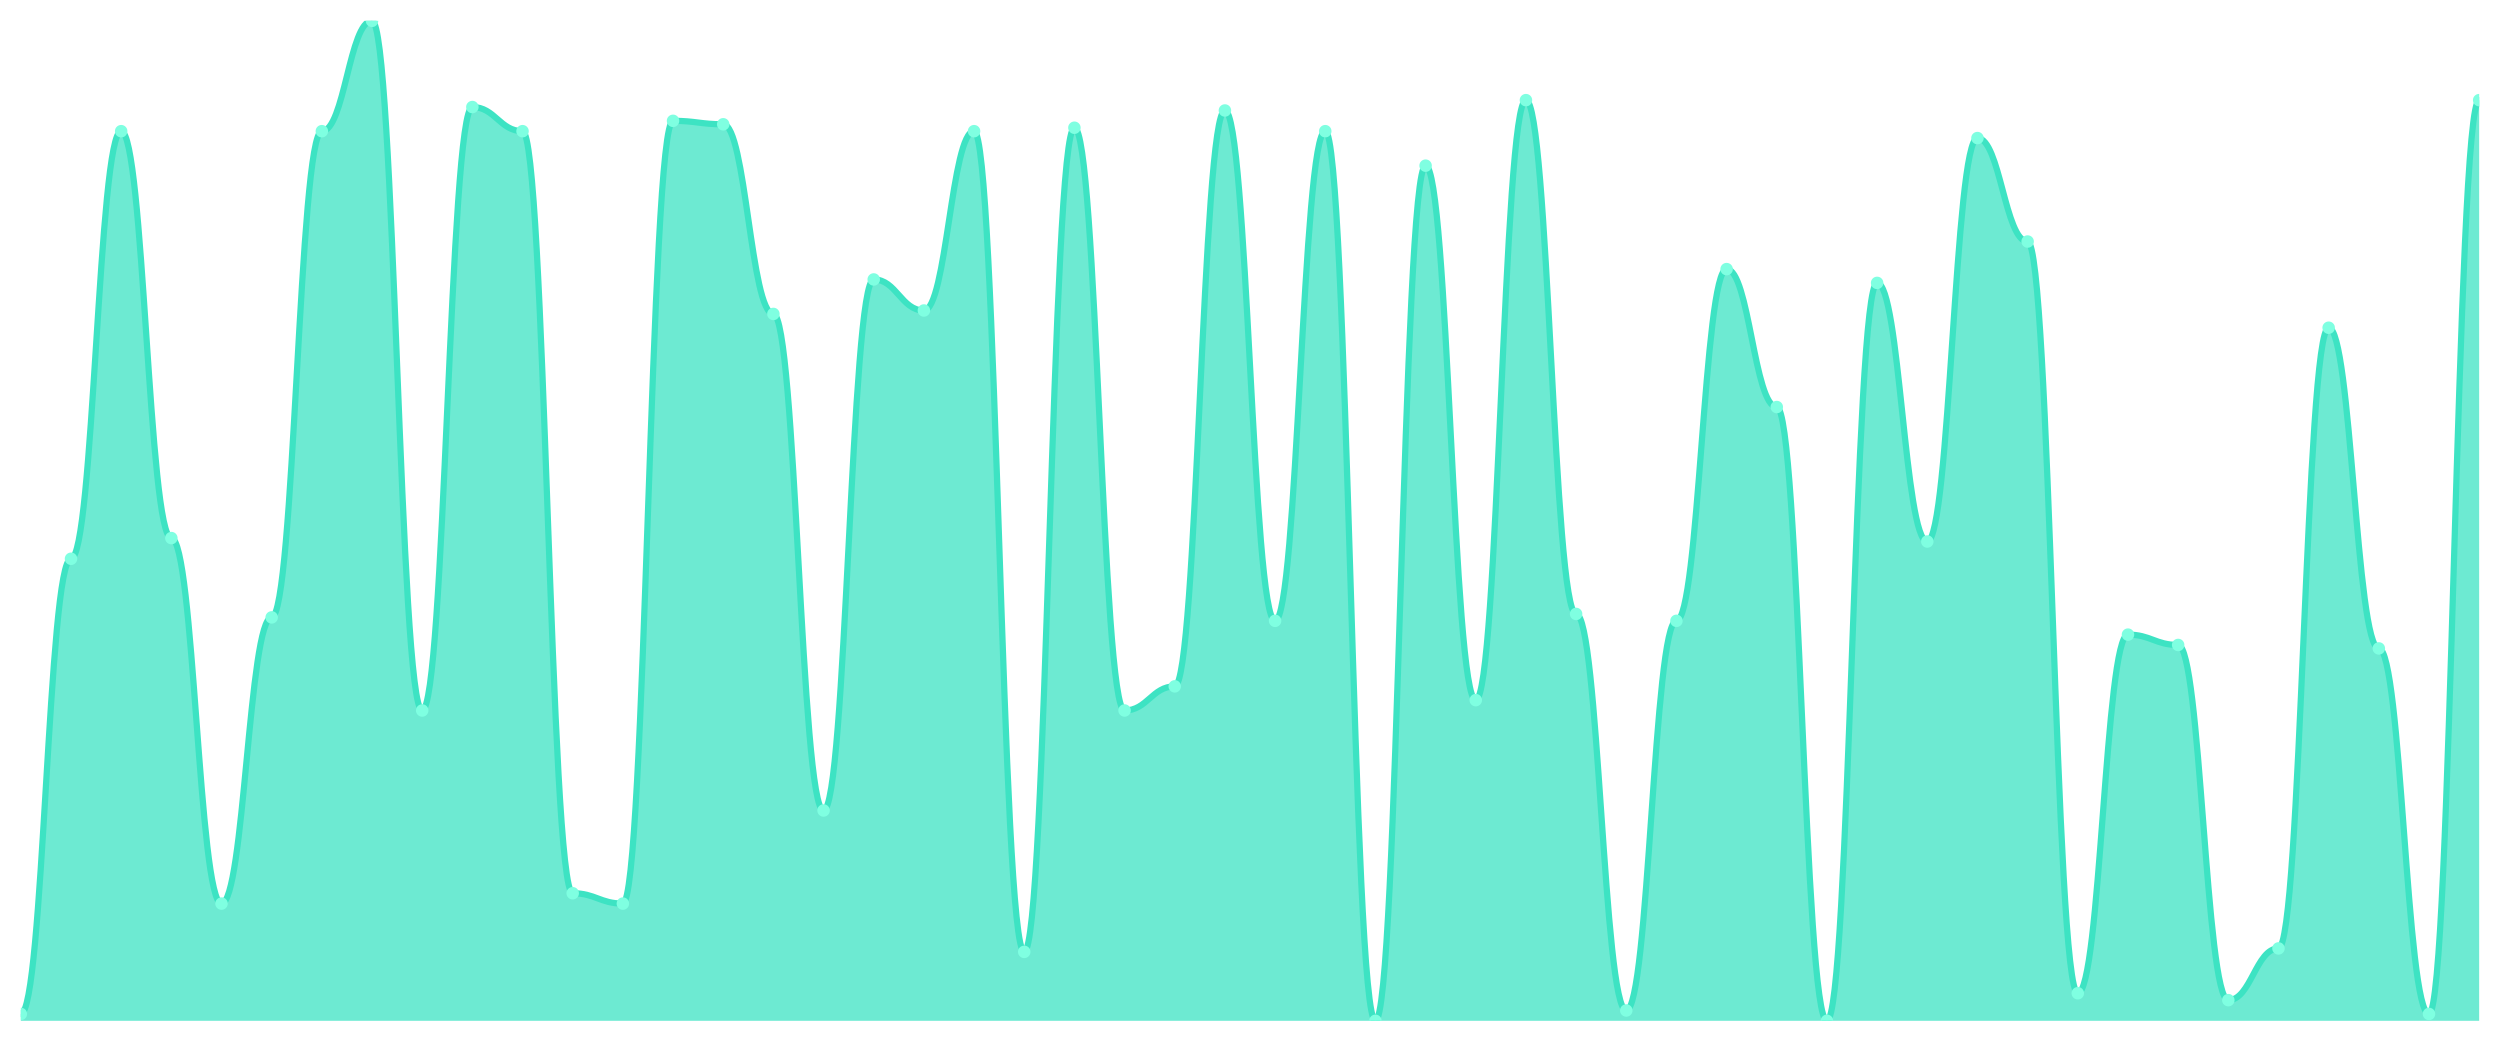
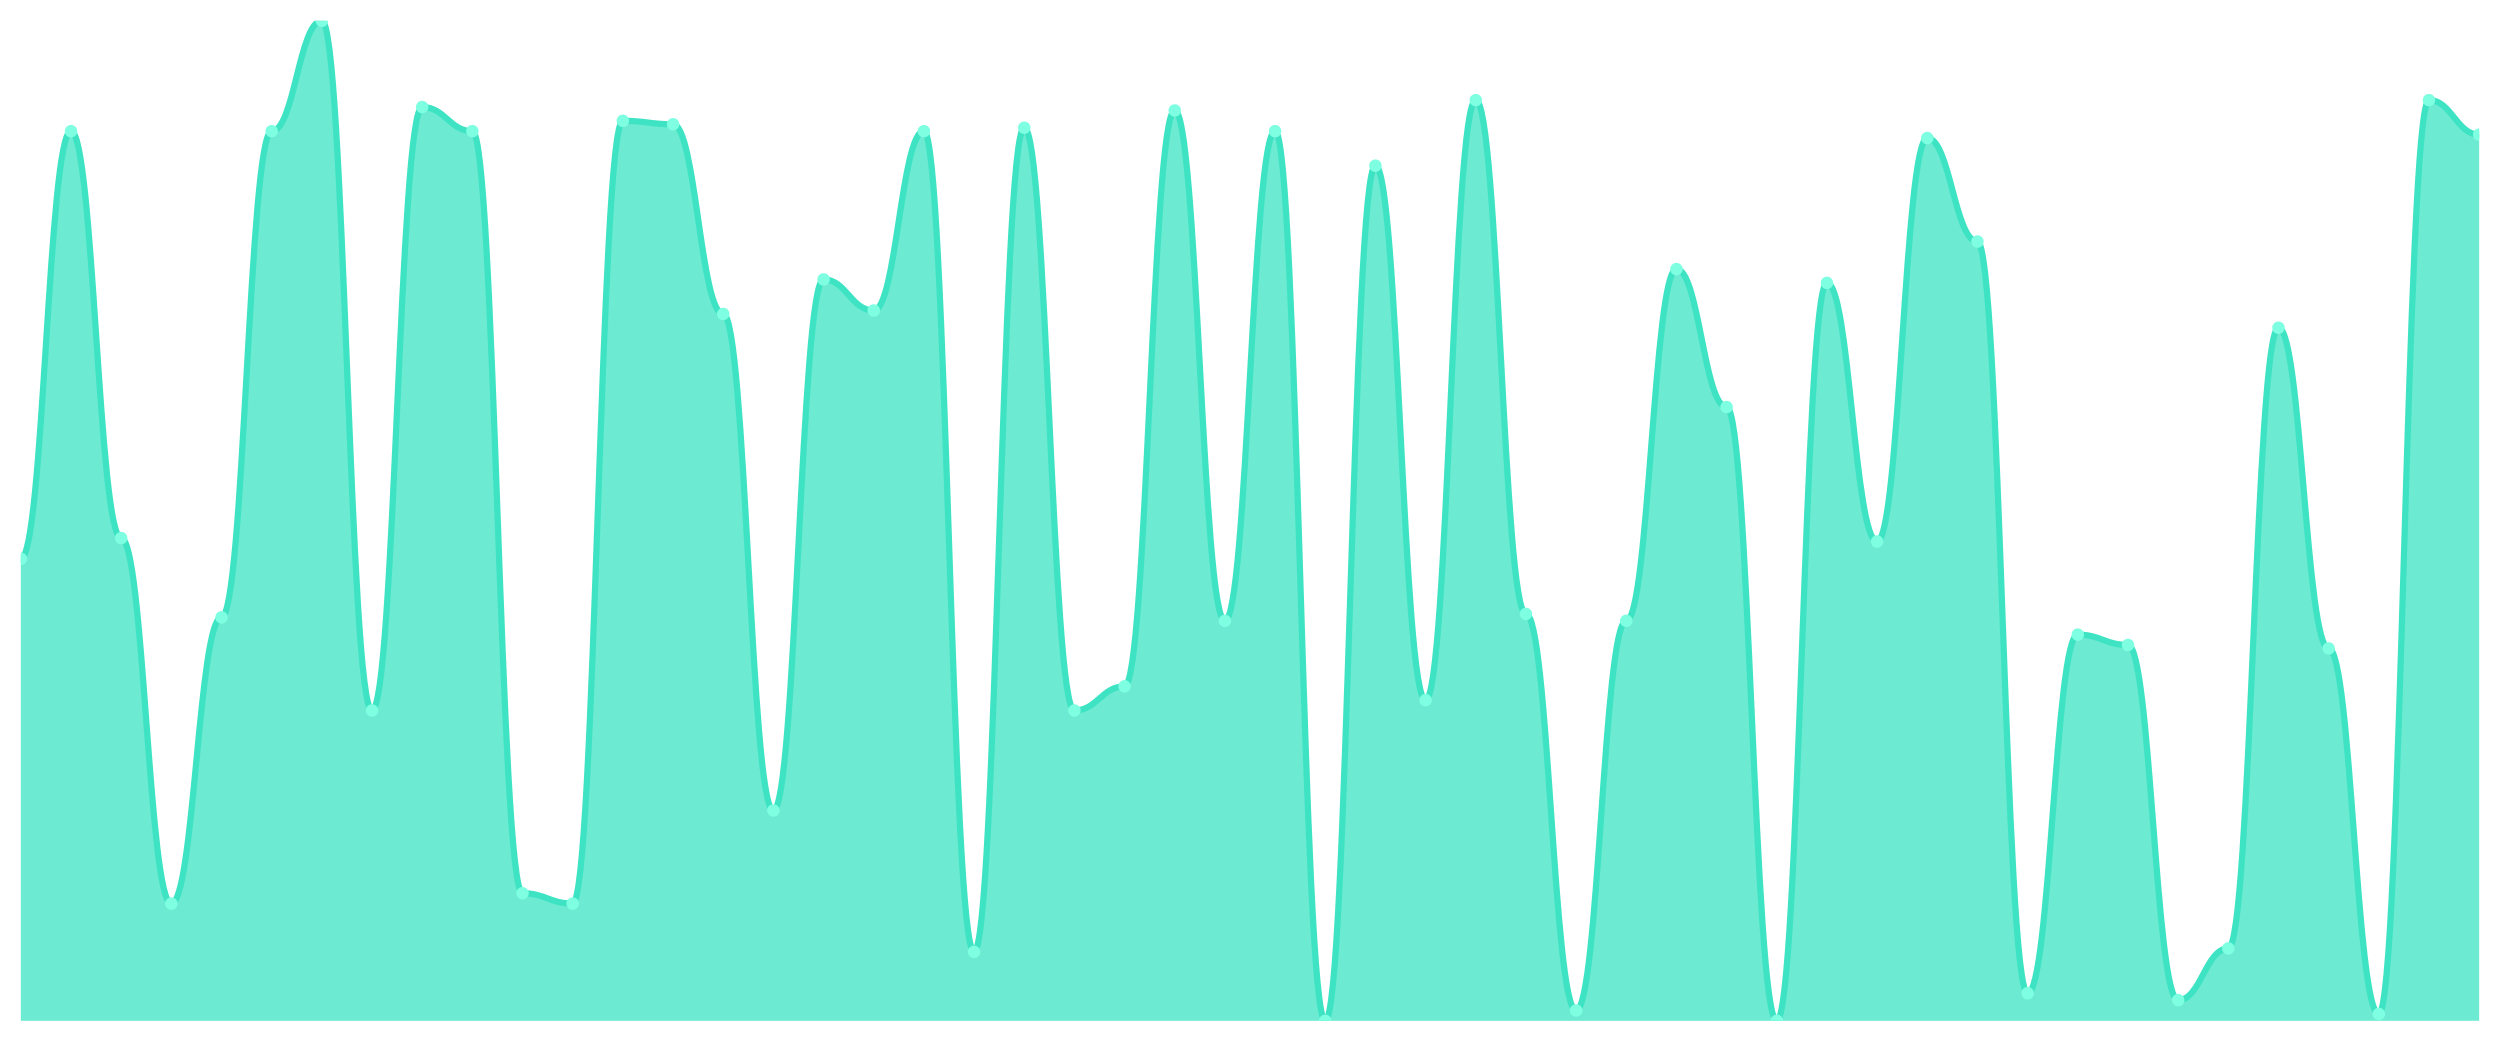
<svg xmlns="http://www.w3.org/2000/svg" viewBox="0 0 1200 500" width="1200" height="500">
  <defs>
    <clipPath id="c">
      <rect x="10" y="10" width="1180" height="480" />
    </clipPath>
  </defs>
  <rect width="1200" height="500" fill="none" />
  <g clip-path="url(#c)">
-     <path d="M 10,490 L 10,486.69 C 20.837,486.69 23.245,268.207 34.082,268.207 C 44.918,268.207 47.327,62.966 58.163,62.966 C 69,62.966 71.408,258.276 82.245,258.276 C 93.082,258.276 95.49,433.724 106.327,433.724 C 117.163,433.724 119.571,296.345 130.408,296.345 C 141.245,296.345 143.653,62.966 154.49,62.966 C 165.327,62.966 167.735,10 178.571,10 C 189.408,10 191.816,341.034 202.653,341.034 C 213.49,341.034 215.898,51.379 226.735,51.379 C 237.571,51.379 239.98,62.966 250.816,62.966 C 261.653,62.966 264.061,428.759 274.898,428.759 C 285.735,428.759 288.143,433.724 298.98,433.724 C 309.816,433.724 312.224,58 323.061,58 C 333.898,58 336.306,59.655 347.143,59.655 C 357.98,59.655 360.388,150.69 371.224,150.69 C 382.061,150.69 384.469,389.034 395.306,389.034 C 406.143,389.034 408.551,134.138 419.388,134.138 C 430.224,134.138 432.633,149.034 443.469,149.034 C 454.306,149.034 456.714,62.966 467.551,62.966 C 478.388,62.966 480.796,456.897 491.633,456.897 C 502.469,456.897 504.878,61.31 515.714,61.31 C 526.551,61.31 528.959,341.034 539.796,341.034 C 550.633,341.034 553.041,329.448 563.878,329.448 C 574.714,329.448 577.122,53.034 587.959,53.034 C 598.796,53.034 601.204,298 612.041,298 C 622.878,298 625.286,62.966 636.122,62.966 C 646.959,62.966 649.367,490 660.204,490 C 671.041,490 673.449,79.517 684.286,79.517 C 695.122,79.517 697.531,336.069 708.367,336.069 C 719.204,336.069 721.612,48.069 732.449,48.069 C 743.286,48.069 745.694,294.69 756.531,294.69 C 767.367,294.69 769.776,485.034 780.612,485.034 C 791.449,485.034 793.857,298 804.694,298 C 815.531,298 817.939,129.172 828.776,129.172 C 839.612,129.172 842.02,195.379 852.857,195.379 C 863.694,195.379 866.102,490 876.939,490 C 887.776,490 890.184,135.793 901.02,135.793 C 911.857,135.793 914.265,259.931 925.102,259.931 C 935.939,259.931 938.347,66.276 949.184,66.276 C 960.02,66.276 962.429,115.931 973.265,115.931 C 984.102,115.931 986.51,476.759 997.347,476.759 C 1008.184,476.759 1010.592,304.621 1021.429,304.621 C 1032.265,304.621 1034.673,309.586 1045.51,309.586 C 1056.347,309.586 1058.755,480.069 1069.592,480.069 C 1080.429,480.069 1082.837,455.241 1093.673,455.241 C 1104.51,455.241 1106.918,157.31 1117.755,157.31 C 1128.592,157.31 1131,311.241 1141.837,311.241 C 1152.673,311.241 1155.082,486.69 1165.918,486.69 C 1176.755,486.69 1179.163,48.069 1190,48.069 L 1190,490 Z" fill="rgba(61,227,195,0.75)" />
-     <path d="M 10,486.69 C 20.837,486.69 23.245,268.207 34.082,268.207 C 44.918,268.207 47.327,62.966 58.163,62.966 C 69,62.966 71.408,258.276 82.245,258.276 C 93.082,258.276 95.49,433.724 106.327,433.724 C 117.163,433.724 119.571,296.345 130.408,296.345 C 141.245,296.345 143.653,62.966 154.49,62.966 C 165.327,62.966 167.735,10 178.571,10 C 189.408,10 191.816,341.034 202.653,341.034 C 213.49,341.034 215.898,51.379 226.735,51.379 C 237.571,51.379 239.98,62.966 250.816,62.966 C 261.653,62.966 264.061,428.759 274.898,428.759 C 285.735,428.759 288.143,433.724 298.98,433.724 C 309.816,433.724 312.224,58 323.061,58 C 333.898,58 336.306,59.655 347.143,59.655 C 357.98,59.655 360.388,150.69 371.224,150.69 C 382.061,150.69 384.469,389.034 395.306,389.034 C 406.143,389.034 408.551,134.138 419.388,134.138 C 430.224,134.138 432.633,149.034 443.469,149.034 C 454.306,149.034 456.714,62.966 467.551,62.966 C 478.388,62.966 480.796,456.897 491.633,456.897 C 502.469,456.897 504.878,61.31 515.714,61.31 C 526.551,61.31 528.959,341.034 539.796,341.034 C 550.633,341.034 553.041,329.448 563.878,329.448 C 574.714,329.448 577.122,53.034 587.959,53.034 C 598.796,53.034 601.204,298 612.041,298 C 622.878,298 625.286,62.966 636.122,62.966 C 646.959,62.966 649.367,490 660.204,490 C 671.041,490 673.449,79.517 684.286,79.517 C 695.122,79.517 697.531,336.069 708.367,336.069 C 719.204,336.069 721.612,48.069 732.449,48.069 C 743.286,48.069 745.694,294.69 756.531,294.69 C 767.367,294.69 769.776,485.034 780.612,485.034 C 791.449,485.034 793.857,298 804.694,298 C 815.531,298 817.939,129.172 828.776,129.172 C 839.612,129.172 842.02,195.379 852.857,195.379 C 863.694,195.379 866.102,490 876.939,490 C 887.776,490 890.184,135.793 901.02,135.793 C 911.857,135.793 914.265,259.931 925.102,259.931 C 935.939,259.931 938.347,66.276 949.184,66.276 C 960.02,66.276 962.429,115.931 973.265,115.931 C 984.102,115.931 986.51,476.759 997.347,476.759 C 1008.184,476.759 1010.592,304.621 1021.429,304.621 C 1032.265,304.621 1034.673,309.586 1045.51,309.586 C 1056.347,309.586 1058.755,480.069 1069.592,480.069 C 1080.429,480.069 1082.837,455.241 1093.673,455.241 C 1104.51,455.241 1106.918,157.31 1117.755,157.31 C 1128.592,157.31 1131,311.241 1141.837,311.241 C 1152.673,311.241 1155.082,486.69 1165.918,486.69 C 1176.755,486.69 1179.163,48.069 1190,48.069" fill="none" stroke="#3de3c3" stroke-width="3" stroke-linecap="round" stroke-linejoin="round" />
-     <circle cx="10" cy="486.69" r="3" fill="#7fffe1" />
-     <circle cx="34.082" cy="268.207" r="3" fill="#7fffe1" />
-     <circle cx="58.163" cy="62.966" r="3" fill="#7fffe1" />
-     <circle cx="82.245" cy="258.276" r="3" fill="#7fffe1" />
-     <circle cx="106.327" cy="433.724" r="3" fill="#7fffe1" />
-     <circle cx="130.408" cy="296.345" r="3" fill="#7fffe1" />
-     <circle cx="154.49" cy="62.966" r="3" fill="#7fffe1" />
-     <circle cx="178.571" cy="10" r="3" fill="#7fffe1" />
-     <circle cx="202.653" cy="341.034" r="3" fill="#7fffe1" />
-     <circle cx="226.735" cy="51.379" r="3" fill="#7fffe1" />
-     <circle cx="250.816" cy="62.966" r="3" fill="#7fffe1" />
-     <circle cx="274.898" cy="428.759" r="3" fill="#7fffe1" />
-     <circle cx="298.98" cy="433.724" r="3" fill="#7fffe1" />
-     <circle cx="323.061" cy="58" r="3" fill="#7fffe1" />
-     <circle cx="347.143" cy="59.655" r="3" fill="#7fffe1" />
-     <circle cx="371.224" cy="150.69" r="3" fill="#7fffe1" />
-     <circle cx="395.306" cy="389.034" r="3" fill="#7fffe1" />
-     <circle cx="419.388" cy="134.138" r="3" fill="#7fffe1" />
-     <circle cx="443.469" cy="149.034" r="3" fill="#7fffe1" />
-     <circle cx="467.551" cy="62.966" r="3" fill="#7fffe1" />
-     <circle cx="491.633" cy="456.897" r="3" fill="#7fffe1" />
-     <circle cx="515.714" cy="61.31" r="3" fill="#7fffe1" />
-     <circle cx="539.796" cy="341.034" r="3" fill="#7fffe1" />
-     <circle cx="563.878" cy="329.448" r="3" fill="#7fffe1" />
-     <circle cx="587.959" cy="53.034" r="3" fill="#7fffe1" />
-     <circle cx="612.041" cy="298" r="3" fill="#7fffe1" />
-     <circle cx="636.122" cy="62.966" r="3" fill="#7fffe1" />
-     <circle cx="660.204" cy="490" r="3" fill="#7fffe1" />
-     <circle cx="684.286" cy="79.517" r="3" fill="#7fffe1" />
-     <circle cx="708.367" cy="336.069" r="3" fill="#7fffe1" />
-     <circle cx="732.449" cy="48.069" r="3" fill="#7fffe1" />
-     <circle cx="756.531" cy="294.69" r="3" fill="#7fffe1" />
-     <circle cx="780.612" cy="485.034" r="3" fill="#7fffe1" />
-     <circle cx="804.694" cy="298" r="3" fill="#7fffe1" />
-     <circle cx="828.776" cy="129.172" r="3" fill="#7fffe1" />
-     <circle cx="852.857" cy="195.379" r="3" fill="#7fffe1" />
-     <circle cx="876.939" cy="490" r="3" fill="#7fffe1" />
-     <circle cx="901.02" cy="135.793" r="3" fill="#7fffe1" />
-     <circle cx="925.102" cy="259.931" r="3" fill="#7fffe1" />
-     <circle cx="949.184" cy="66.276" r="3" fill="#7fffe1" />
-     <circle cx="973.265" cy="115.931" r="3" fill="#7fffe1" />
-     <circle cx="997.347" cy="476.759" r="3" fill="#7fffe1" />
-     <circle cx="1021.429" cy="304.621" r="3" fill="#7fffe1" />
-     <circle cx="1045.51" cy="309.586" r="3" fill="#7fffe1" />
-     <circle cx="1069.592" cy="480.069" r="3" fill="#7fffe1" />
-     <circle cx="1093.673" cy="455.241" r="3" fill="#7fffe1" />
-     <circle cx="1117.755" cy="157.31" r="3" fill="#7fffe1" />
-     <circle cx="1141.837" cy="311.241" r="3" fill="#7fffe1" />
-     <circle cx="1165.918" cy="486.69" r="3" fill="#7fffe1" />
-     <circle cx="1190" cy="48.069" r="3" fill="#7fffe1" />
+     <path d="M 10,490 L 10,268.207 C 20.837,268.207 23.245,62.966 34.082,62.966 C 44.918,62.966 47.327,258.276 58.163,258.276 C 69,258.276 71.408,433.724 82.245,433.724 C 93.082,433.724 95.49,296.345 106.327,296.345 C 117.163,296.345 119.571,62.966 130.408,62.966 C 141.245,62.966 143.653,10 154.49,10 C 165.327,10 167.735,341.034 178.571,341.034 C 189.408,341.034 191.816,51.379 202.653,51.379 C 213.49,51.379 215.898,62.966 226.735,62.966 C 237.571,62.966 239.98,428.759 250.816,428.759 C 261.653,428.759 264.061,433.724 274.898,433.724 C 285.735,433.724 288.143,58 298.98,58 C 309.816,58 312.224,59.655 323.061,59.655 C 333.898,59.655 336.306,150.69 347.143,150.69 C 357.98,150.69 360.388,389.034 371.224,389.034 C 382.061,389.034 384.469,134.138 395.306,134.138 C 406.143,134.138 408.551,149.034 419.388,149.034 C 430.224,149.034 432.633,62.966 443.469,62.966 C 454.306,62.966 456.714,456.897 467.551,456.897 C 478.388,456.897 480.796,61.31 491.633,61.31 C 502.469,61.31 504.878,341.034 515.714,341.034 C 526.551,341.034 528.959,329.448 539.796,329.448 C 550.633,329.448 553.041,53.034 563.878,53.034 C 574.714,53.034 577.122,298 587.959,298 C 598.796,298 601.204,62.966 612.041,62.966 C 622.878,62.966 625.286,490 636.122,490 C 646.959,490 649.367,79.517 660.204,79.517 C 671.041,79.517 673.449,336.069 684.286,336.069 C 695.122,336.069 697.531,48.069 708.367,48.069 C 719.204,48.069 721.612,294.69 732.449,294.69 C 743.286,294.69 745.694,485.034 756.531,485.034 C 767.367,485.034 769.776,298 780.612,298 C 791.449,298 793.857,129.172 804.694,129.172 C 815.531,129.172 817.939,195.379 828.776,195.379 C 839.612,195.379 842.02,490 852.857,490 C 863.694,490 866.102,135.793 876.939,135.793 C 887.776,135.793 890.184,259.931 901.02,259.931 C 911.857,259.931 914.265,66.276 925.102,66.276 C 935.939,66.276 938.347,115.931 949.184,115.931 C 960.02,115.931 962.429,476.759 973.265,476.759 C 984.102,476.759 986.51,304.621 997.347,304.621 C 1008.184,304.621 1010.592,309.586 1021.429,309.586 C 1032.265,309.586 1034.673,480.069 1045.51,480.069 C 1056.347,480.069 1058.755,455.241 1069.592,455.241 C 1080.429,455.241 1082.837,157.31 1093.673,157.31 C 1104.51,157.31 1106.918,311.241 1117.755,311.241 C 1128.592,311.241 1131,486.69 1141.837,486.69 C 1152.673,486.69 1155.082,48.069 1165.918,48.069 C 1176.755,48.069 1179.163,64.621 1190,64.621 L 1190,490 Z" fill="rgba(61,227,195,0.75)" />
+     <path d="M 10,268.207 C 20.837,268.207 23.245,62.966 34.082,62.966 C 44.918,62.966 47.327,258.276 58.163,258.276 C 69,258.276 71.408,433.724 82.245,433.724 C 93.082,433.724 95.49,296.345 106.327,296.345 C 117.163,296.345 119.571,62.966 130.408,62.966 C 141.245,62.966 143.653,10 154.49,10 C 165.327,10 167.735,341.034 178.571,341.034 C 189.408,341.034 191.816,51.379 202.653,51.379 C 213.49,51.379 215.898,62.966 226.735,62.966 C 237.571,62.966 239.98,428.759 250.816,428.759 C 261.653,428.759 264.061,433.724 274.898,433.724 C 285.735,433.724 288.143,58 298.98,58 C 309.816,58 312.224,59.655 323.061,59.655 C 333.898,59.655 336.306,150.69 347.143,150.69 C 357.98,150.69 360.388,389.034 371.224,389.034 C 382.061,389.034 384.469,134.138 395.306,134.138 C 406.143,134.138 408.551,149.034 419.388,149.034 C 430.224,149.034 432.633,62.966 443.469,62.966 C 454.306,62.966 456.714,456.897 467.551,456.897 C 478.388,456.897 480.796,61.31 491.633,61.31 C 502.469,61.31 504.878,341.034 515.714,341.034 C 526.551,341.034 528.959,329.448 539.796,329.448 C 550.633,329.448 553.041,53.034 563.878,53.034 C 574.714,53.034 577.122,298 587.959,298 C 598.796,298 601.204,62.966 612.041,62.966 C 622.878,62.966 625.286,490 636.122,490 C 646.959,490 649.367,79.517 660.204,79.517 C 671.041,79.517 673.449,336.069 684.286,336.069 C 695.122,336.069 697.531,48.069 708.367,48.069 C 719.204,48.069 721.612,294.69 732.449,294.69 C 743.286,294.69 745.694,485.034 756.531,485.034 C 767.367,485.034 769.776,298 780.612,298 C 791.449,298 793.857,129.172 804.694,129.172 C 815.531,129.172 817.939,195.379 828.776,195.379 C 839.612,195.379 842.02,490 852.857,490 C 863.694,490 866.102,135.793 876.939,135.793 C 887.776,135.793 890.184,259.931 901.02,259.931 C 911.857,259.931 914.265,66.276 925.102,66.276 C 935.939,66.276 938.347,115.931 949.184,115.931 C 960.02,115.931 962.429,476.759 973.265,476.759 C 984.102,476.759 986.51,304.621 997.347,304.621 C 1008.184,304.621 1010.592,309.586 1021.429,309.586 C 1032.265,309.586 1034.673,480.069 1045.51,480.069 C 1056.347,480.069 1058.755,455.241 1069.592,455.241 C 1080.429,455.241 1082.837,157.31 1093.673,157.31 C 1104.51,157.31 1106.918,311.241 1117.755,311.241 C 1128.592,311.241 1131,486.69 1141.837,486.69 C 1152.673,486.69 1155.082,48.069 1165.918,48.069 C 1176.755,48.069 1179.163,64.621 1190,64.621" fill="none" stroke="#3de3c3" stroke-width="3" stroke-linecap="round" stroke-linejoin="round" />
+     <circle cx="10" cy="268.207" r="3" fill="#7fffe1" />
+     <circle cx="34.082" cy="62.966" r="3" fill="#7fffe1" />
+     <circle cx="58.163" cy="258.276" r="3" fill="#7fffe1" />
+     <circle cx="82.245" cy="433.724" r="3" fill="#7fffe1" />
+     <circle cx="106.327" cy="296.345" r="3" fill="#7fffe1" />
+     <circle cx="130.408" cy="62.966" r="3" fill="#7fffe1" />
+     <circle cx="154.49" cy="10" r="3" fill="#7fffe1" />
+     <circle cx="178.571" cy="341.034" r="3" fill="#7fffe1" />
+     <circle cx="202.653" cy="51.379" r="3" fill="#7fffe1" />
+     <circle cx="226.735" cy="62.966" r="3" fill="#7fffe1" />
+     <circle cx="250.816" cy="428.759" r="3" fill="#7fffe1" />
+     <circle cx="274.898" cy="433.724" r="3" fill="#7fffe1" />
+     <circle cx="298.98" cy="58" r="3" fill="#7fffe1" />
+     <circle cx="323.061" cy="59.655" r="3" fill="#7fffe1" />
+     <circle cx="347.143" cy="150.69" r="3" fill="#7fffe1" />
+     <circle cx="371.224" cy="389.034" r="3" fill="#7fffe1" />
+     <circle cx="395.306" cy="134.138" r="3" fill="#7fffe1" />
+     <circle cx="419.388" cy="149.034" r="3" fill="#7fffe1" />
+     <circle cx="443.469" cy="62.966" r="3" fill="#7fffe1" />
+     <circle cx="467.551" cy="456.897" r="3" fill="#7fffe1" />
+     <circle cx="491.633" cy="61.31" r="3" fill="#7fffe1" />
+     <circle cx="515.714" cy="341.034" r="3" fill="#7fffe1" />
+     <circle cx="539.796" cy="329.448" r="3" fill="#7fffe1" />
+     <circle cx="563.878" cy="53.034" r="3" fill="#7fffe1" />
+     <circle cx="587.959" cy="298" r="3" fill="#7fffe1" />
+     <circle cx="612.041" cy="62.966" r="3" fill="#7fffe1" />
+     <circle cx="636.122" cy="490" r="3" fill="#7fffe1" />
+     <circle cx="660.204" cy="79.517" r="3" fill="#7fffe1" />
+     <circle cx="684.286" cy="336.069" r="3" fill="#7fffe1" />
+     <circle cx="708.367" cy="48.069" r="3" fill="#7fffe1" />
+     <circle cx="732.449" cy="294.69" r="3" fill="#7fffe1" />
+     <circle cx="756.531" cy="485.034" r="3" fill="#7fffe1" />
+     <circle cx="780.612" cy="298" r="3" fill="#7fffe1" />
+     <circle cx="804.694" cy="129.172" r="3" fill="#7fffe1" />
+     <circle cx="828.776" cy="195.379" r="3" fill="#7fffe1" />
+     <circle cx="852.857" cy="490" r="3" fill="#7fffe1" />
+     <circle cx="876.939" cy="135.793" r="3" fill="#7fffe1" />
+     <circle cx="901.02" cy="259.931" r="3" fill="#7fffe1" />
+     <circle cx="925.102" cy="66.276" r="3" fill="#7fffe1" />
+     <circle cx="949.184" cy="115.931" r="3" fill="#7fffe1" />
+     <circle cx="973.265" cy="476.759" r="3" fill="#7fffe1" />
+     <circle cx="997.347" cy="304.621" r="3" fill="#7fffe1" />
+     <circle cx="1021.429" cy="309.586" r="3" fill="#7fffe1" />
+     <circle cx="1045.51" cy="480.069" r="3" fill="#7fffe1" />
+     <circle cx="1069.592" cy="455.241" r="3" fill="#7fffe1" />
+     <circle cx="1093.673" cy="157.31" r="3" fill="#7fffe1" />
+     <circle cx="1117.755" cy="311.241" r="3" fill="#7fffe1" />
+     <circle cx="1141.837" cy="486.69" r="3" fill="#7fffe1" />
+     <circle cx="1165.918" cy="48.069" r="3" fill="#7fffe1" />
+     <circle cx="1190" cy="64.621" r="3" fill="#7fffe1" />
  </g>
</svg>
